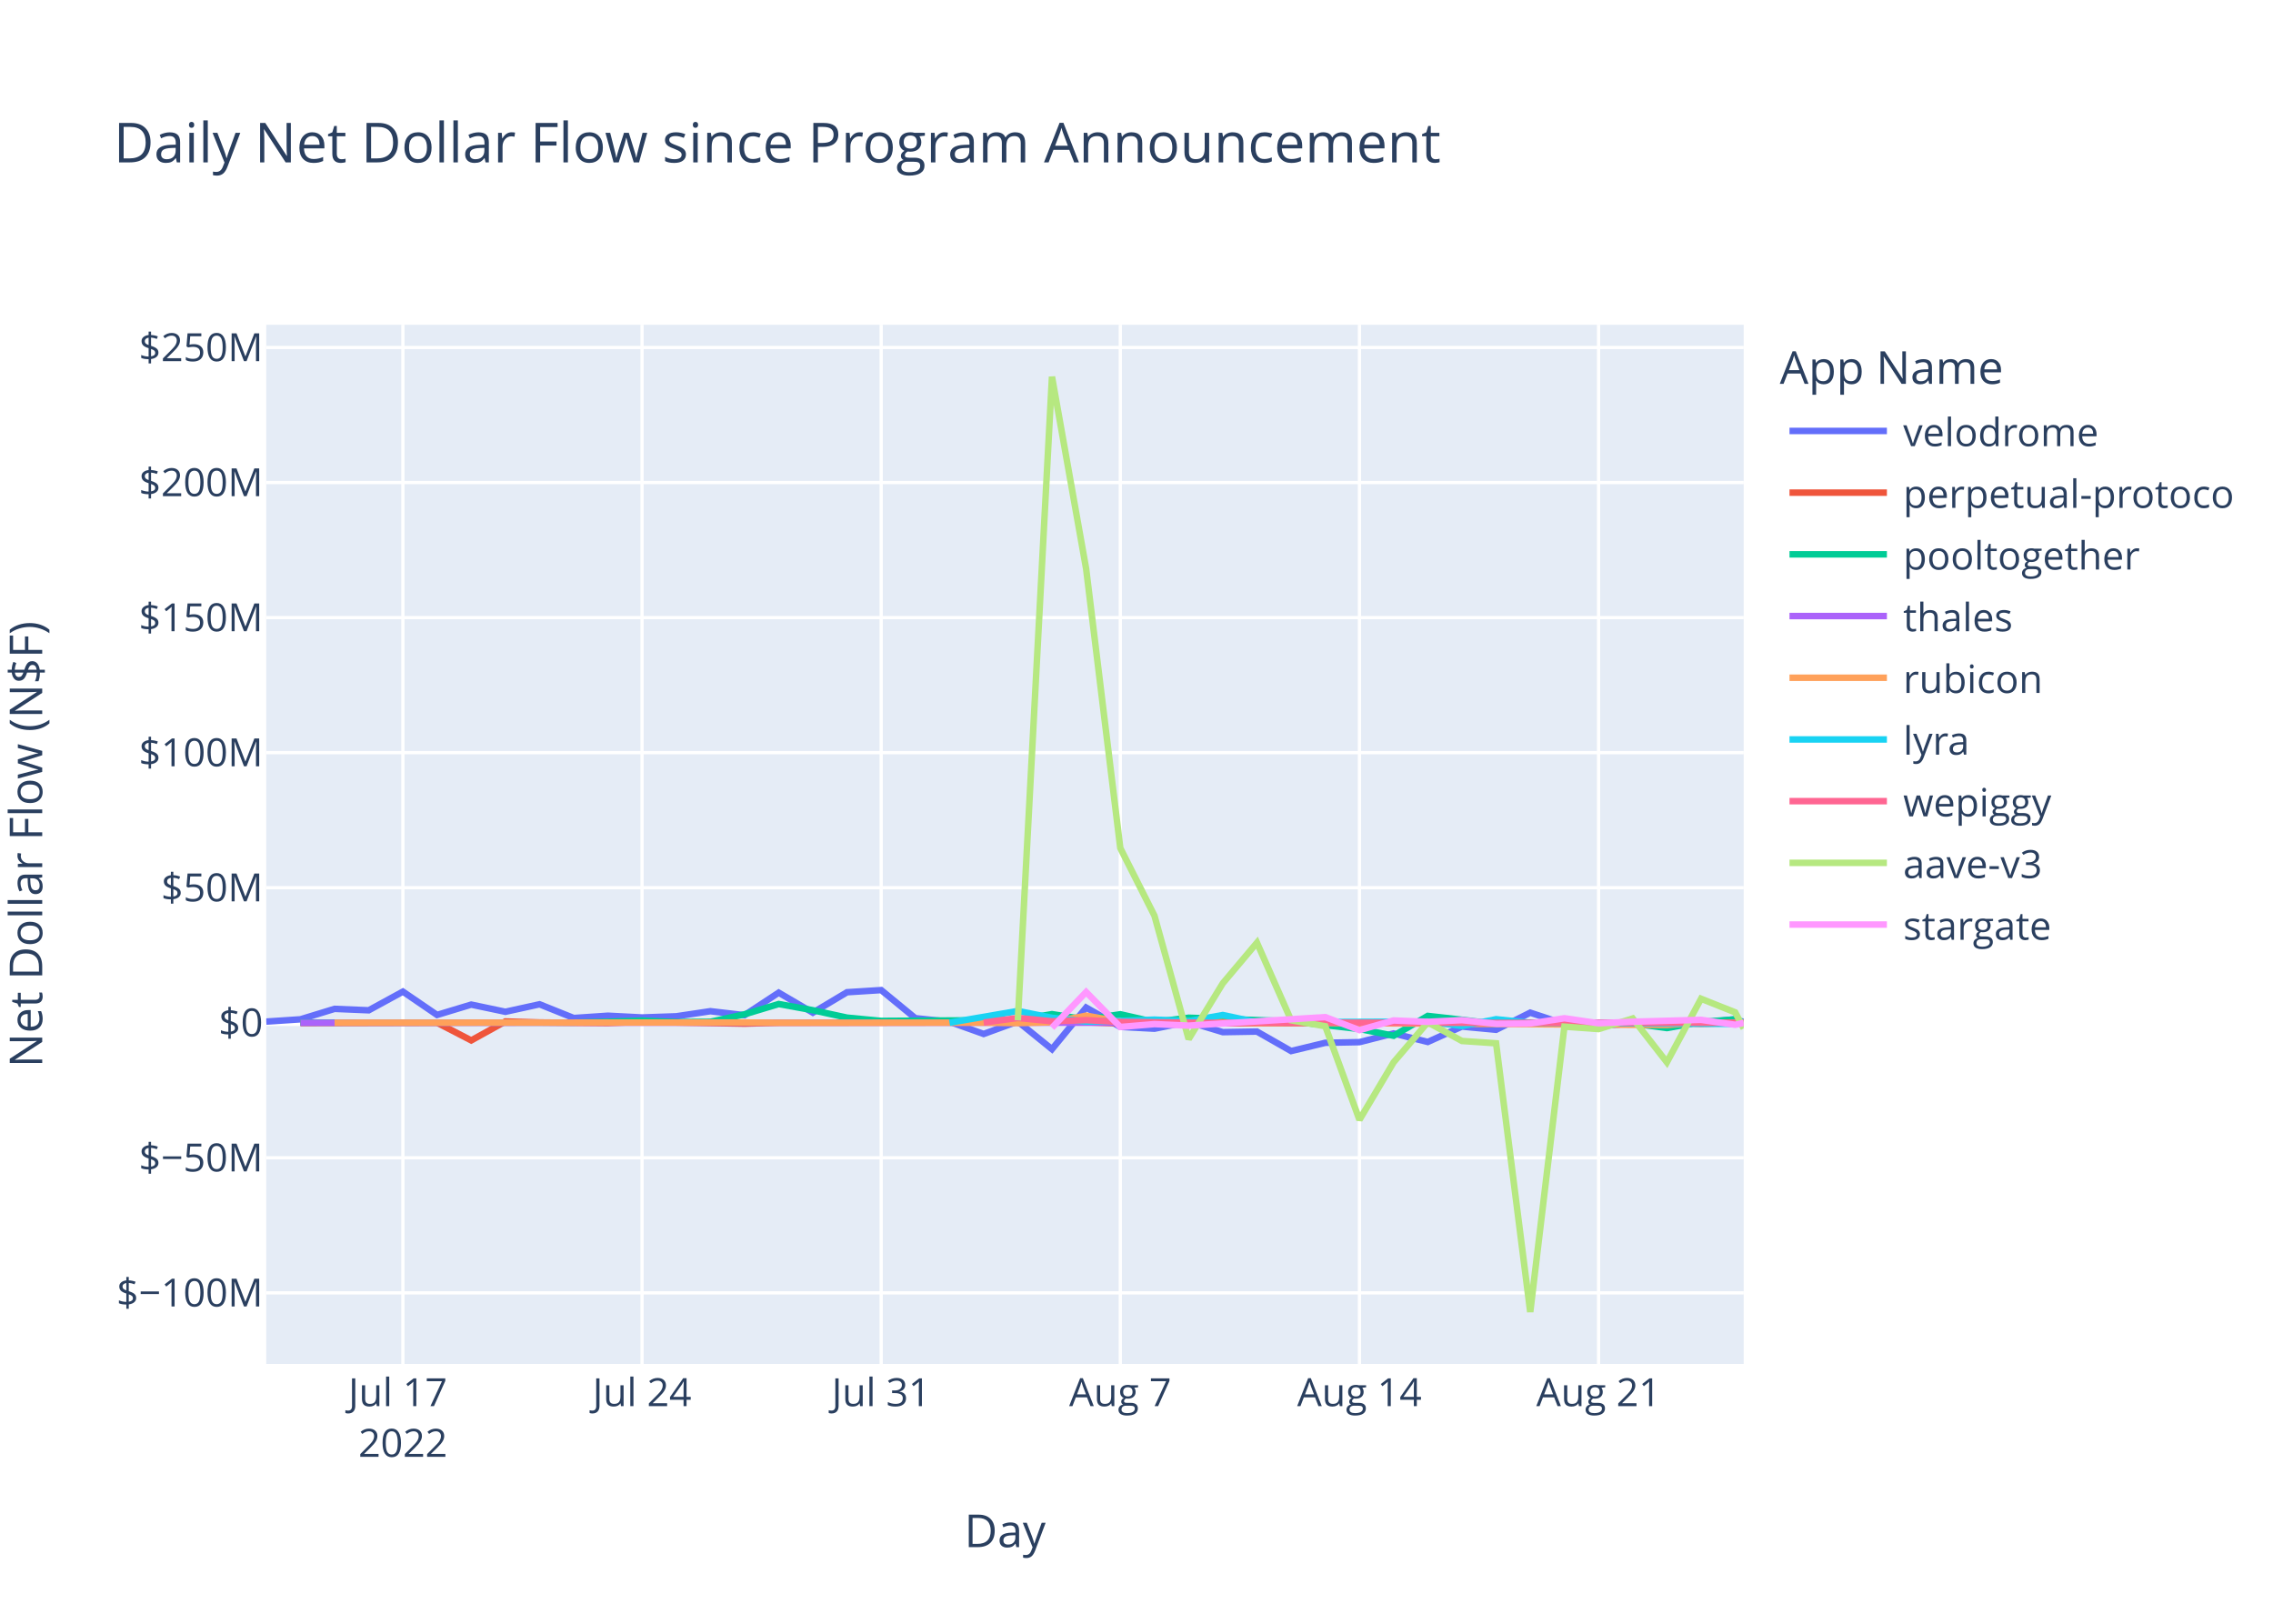
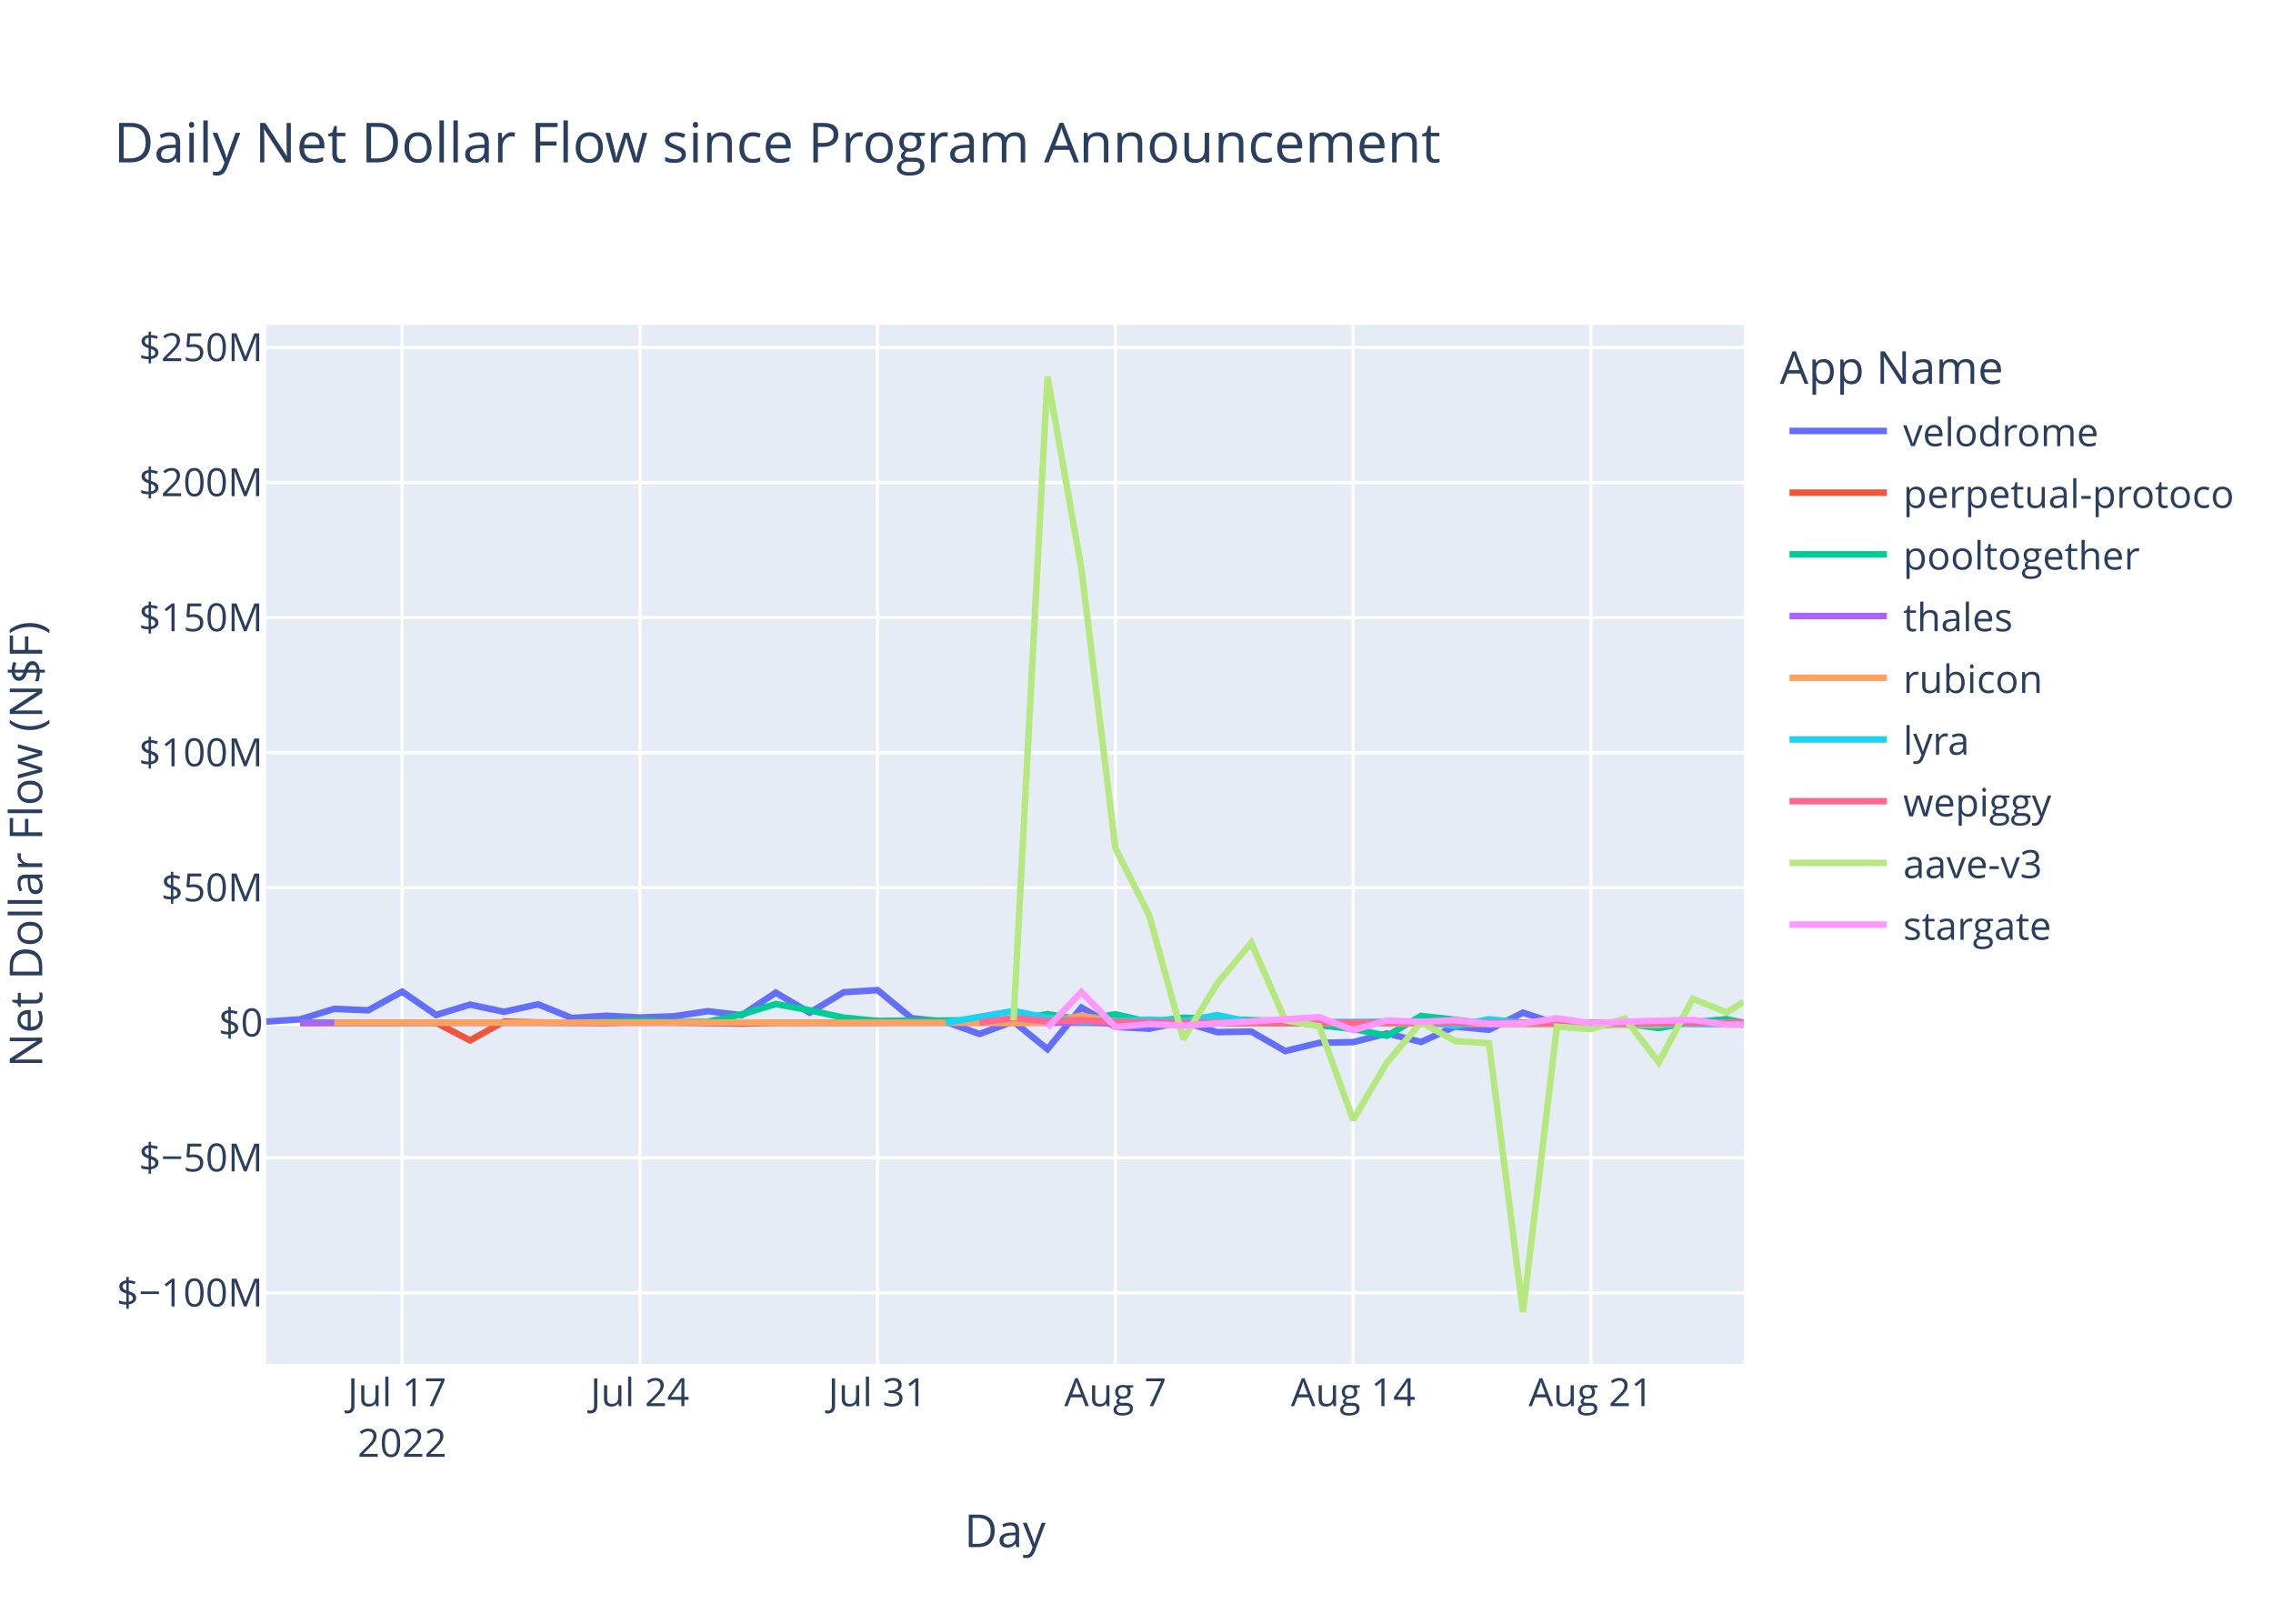
<svg xmlns="http://www.w3.org/2000/svg" class="main-svg" width="700" height="500" style="" viewBox="0 0 700 500">
  <rect x="0" y="0" width="700" height="500" style="fill: rgb(255, 255, 255); fill-opacity: 1;" />
-   <defs id="defs-f7ced0">
+   <defs id="defs-1e08d6">
    <g class="clips">
-       <clipPath id="clipf7ced0xyplot" class="plotclip">
+       <clipPath id="clip1e08d6xyplot" class="plotclip">
        <rect width="455" height="320" />
      </clipPath>
-       <clipPath class="axesclip" id="clipf7ced0x">
+       <clipPath class="axesclip" id="clip1e08d6x">
        <rect x="82" y="0" width="455" height="500" />
      </clipPath>
-       <clipPath class="axesclip" id="clipf7ced0y">
+       <clipPath class="axesclip" id="clip1e08d6y">
        <rect x="0" y="100" width="700" height="320" />
      </clipPath>
-       <clipPath class="axesclip" id="clipf7ced0xy">
+       <clipPath class="axesclip" id="clip1e08d6xy">
        <rect x="82" y="100" width="455" height="320" />
      </clipPath>
    </g>
    <g class="gradients" />
    <g class="patterns" />
  </defs>
  <g class="bglayer">
    <rect class="bg" x="82" y="100" width="455" height="320" style="fill: rgb(229, 236, 246); fill-opacity: 1; stroke-width: 0;" />
  </g>
  <g class="layer-below">
    <g class="imagelayer" />
    <g class="shapelayer" />
  </g>
  <g class="cartesianlayer">
    <g class="subplot xy">
      <g class="layer-subplot">
        <g class="shapelayer" />
        <g class="imagelayer" />
      </g>
      <g class="minor-gridlayer">
        <g class="x" />
        <g class="y" />
      </g>
      <g class="gridlayer">
        <g class="x">
-           <path class="xgrid crisp" transform="translate(124.08,0)" d="M0,100v320" style="stroke: rgb(255, 255, 255); stroke-opacity: 1; stroke-width: 1px;" />
-           <path class="xgrid crisp" transform="translate(197.73,0)" d="M0,100v320" style="stroke: rgb(255, 255, 255); stroke-opacity: 1; stroke-width: 1px;" />
-           <path class="xgrid crisp" transform="translate(271.37,0)" d="M0,100v320" style="stroke: rgb(255, 255, 255); stroke-opacity: 1; stroke-width: 1px;" />
-           <path class="xgrid crisp" transform="translate(345.01,0)" d="M0,100v320" style="stroke: rgb(255, 255, 255); stroke-opacity: 1; stroke-width: 1px;" />
-           <path class="xgrid crisp" transform="translate(418.66,0)" d="M0,100v320" style="stroke: rgb(255, 255, 255); stroke-opacity: 1; stroke-width: 1px;" />
-           <path class="xgrid crisp" transform="translate(492.3,0)" d="M0,100v320" style="stroke: rgb(255, 255, 255); stroke-opacity: 1; stroke-width: 1px;" />
+           <path class="xgrid crisp" transform="translate(123.84,0)" d="M0,100v320" style="stroke: rgb(255, 255, 255); stroke-opacity: 1; stroke-width: 1px;" />
+           <path class="xgrid crisp" transform="translate(197.06,0)" d="M0,100v320" style="stroke: rgb(255, 255, 255); stroke-opacity: 1; stroke-width: 1px;" />
+           <path class="xgrid crisp" transform="translate(270.28,0)" d="M0,100v320" style="stroke: rgb(255, 255, 255); stroke-opacity: 1; stroke-width: 1px;" />
+           <path class="xgrid crisp" transform="translate(343.5,0)" d="M0,100v320" style="stroke: rgb(255, 255, 255); stroke-opacity: 1; stroke-width: 1px;" />
+           <path class="xgrid crisp" transform="translate(416.72,0)" d="M0,100v320" style="stroke: rgb(255, 255, 255); stroke-opacity: 1; stroke-width: 1px;" />
+           <path class="xgrid crisp" transform="translate(489.93,0)" d="M0,100v320" style="stroke: rgb(255, 255, 255); stroke-opacity: 1; stroke-width: 1px;" />
        </g>
        <g class="y">
          <path class="ygrid crisp" transform="translate(0,398.11)" d="M82,0h455" style="stroke: rgb(255, 255, 255); stroke-opacity: 1; stroke-width: 1px;" />
          <path class="ygrid crisp" transform="translate(0,356.52)" d="M82,0h455" style="stroke: rgb(255, 255, 255); stroke-opacity: 1; stroke-width: 1px;" />
          <path class="ygrid crisp" transform="translate(0,273.35)" d="M82,0h455" style="stroke: rgb(255, 255, 255); stroke-opacity: 1; stroke-width: 1px;" />
          <path class="ygrid crisp" transform="translate(0,231.76)" d="M82,0h455" style="stroke: rgb(255, 255, 255); stroke-opacity: 1; stroke-width: 1px;" />
          <path class="ygrid crisp" transform="translate(0,190.18)" d="M82,0h455" style="stroke: rgb(255, 255, 255); stroke-opacity: 1; stroke-width: 1px;" />
          <path class="ygrid crisp" transform="translate(0,148.59)" d="M82,0h455" style="stroke: rgb(255, 255, 255); stroke-opacity: 1; stroke-width: 1px;" />
          <path class="ygrid crisp" transform="translate(0,107.01)" d="M82,0h455" style="stroke: rgb(255, 255, 255); stroke-opacity: 1; stroke-width: 1px;" />
        </g>
      </g>
      <g class="zerolinelayer">
        <path class="yzl zl crisp" transform="translate(0,314.94)" d="M82,0h455" style="stroke: rgb(255, 255, 255); stroke-opacity: 1; stroke-width: 2px;" />
      </g>
      <path class="xlines-below" />
      <path class="ylines-below" />
      <g class="overlines-below" />
      <g class="xaxislayer-below" />
      <g class="yaxislayer-below" />
      <g class="overaxes-below" />
-       <g class="plot" transform="translate(82,100)" clip-path="url(#clipf7ced0xyplot)">
+       <g class="plot" transform="translate(82,100)" clip-path="url(#clip1e08d6xyplot)">
        <g class="scatterlayer mlayer">
-           <g class="trace scatter trace49fc9c" style="stroke-miterlimit: 2; opacity: 1;">
-             <g class="fills" />
-             <g class="errorbars" />
-             <g class="lines">
-               <path class="js-line" d="M0,214.58L10.52,213.88L21.04,210.66L31.56,211.1L42.08,205.35L52.6,212.53L63.12,209.35L73.64,211.56L84.16,209.25L94.69,213.48L105.21,212.77L115.73,213.31L126.25,212.95L136.77,211.38L147.29,212.6L157.81,205.67L168.33,211.83L178.85,205.54L189.37,204.88L199.89,213.53L210.41,214.62L220.93,218.39L231.45,214.55L241.97,223.07L252.49,210.26L263.01,216.21L273.53,216.77L284.06,214.64L294.58,217.83L305.1,217.65L315.62,223.65L326.14,221.11L336.66,220.91L347.18,218.23L357.7,220.85L368.22,216.11L378.74,217.1L389.26,211.83L399.78,215.3L410.3,216L420.82,215.09L431.34,214.65L441.86,214.97L452.38,213.85L455,214.69" style="vector-effect: non-scaling-stroke; fill: none; stroke: rgb(99, 110, 250); stroke-opacity: 1; stroke-width: 2px; opacity: 1;" />
-             </g>
-             <g class="points" />
-             <g class="text" />
-           </g>
-           <g class="trace scatter tracee0c4d9" style="stroke-miterlimit: 2; opacity: 1;">
-             <g class="fills" />
-             <g class="errorbars" />
-             <g class="lines">
-               <path class="js-line" d="M10.52,215.03L52.6,214.93L63.12,220.37L73.64,214.54L84.16,214.84L105.21,215.03L115.73,214.66L147.29,215.22L157.81,214.94L252.49,214.79L263.01,215.14L431.34,214.95L441.86,215.26L455,214.94" style="vector-effect: non-scaling-stroke; fill: none; stroke: rgb(239, 85, 59); stroke-opacity: 1; stroke-width: 2px; opacity: 1;" />
-             </g>
-             <g class="points" />
-             <g class="text" />
-           </g>
-           <g class="trace scatter trace4ffe2e" style="stroke-miterlimit: 2; opacity: 1;">
-             <g class="fills" />
-             <g class="errorbars" />
-             <g class="lines">
-               <path class="js-line" d="M10.52,214.87L94.69,214.88L105.21,214.62L115.73,214.26L126.25,214.72L136.77,214.64L147.29,212.34L157.81,209.17L168.33,211.08L178.85,213.36L189.37,214.36L231.45,214.1L241.97,212.28L252.49,213.95L263.01,212.32L273.53,214.71L284.06,213.39L315.62,214.48L326.14,215.68L336.66,216.87L347.18,218.94L357.7,212.83L368.22,214.01L378.74,215.31L389.26,214.93L410.3,214.93L420.82,215.17L431.34,216.57L441.86,214.69L452.38,213.9L455,214.92" style="vector-effect: non-scaling-stroke; fill: none; stroke: rgb(0, 204, 150); stroke-opacity: 1; stroke-width: 2px; opacity: 1;" />
-             </g>
-             <g class="points" />
-             <g class="text" />
-           </g>
-           <g class="trace scatter trace9d7794" style="stroke-miterlimit: 2; opacity: 1;">
-             <g class="fills" />
-             <g class="errorbars" />
-             <g class="lines">
-               <path class="js-line" d="M10.52,214.95L399.78,214.91L410.3,214.94L455,214.95" style="vector-effect: non-scaling-stroke; fill: none; stroke: rgb(171, 99, 250); stroke-opacity: 1; stroke-width: 2px; opacity: 1;" />
-             </g>
-             <g class="points" />
-             <g class="text" />
-           </g>
-           <g class="trace scatter tracea61a3d" style="stroke-miterlimit: 2; opacity: 1;">
-             <g class="fills" />
-             <g class="errorbars" />
-             <g class="lines">
-               <path class="js-line" d="M21.04,214.93L147.29,214.86L157.81,214.94L220.93,214.91L231.45,215.04L241.97,214.79L252.49,212.75L263.01,214.64L273.53,214.2L305.1,215.05L315.62,214.96L431.34,215.63L441.86,214.86L455,214.94" style="vector-effect: non-scaling-stroke; fill: none; stroke: rgb(255, 161, 90); stroke-opacity: 1; stroke-width: 2px; opacity: 1;" />
-             </g>
-             <g class="points" />
-             <g class="text" />
-           </g>
-           <g class="trace scatter trace3aff62" style="stroke-miterlimit: 2; opacity: 1;">
-             <g class="fills" />
-             <g class="errorbars" />
-             <g class="lines">
-               <path class="js-line" d="M210.41,214.92L231.45,211.31L241.97,213.4L252.49,214.58L263.01,214.36L273.53,213.97L284.06,214.43L294.58,212.56L305.1,214.79L357.7,214.58L368.22,215.93L378.74,213.85L389.26,214.96L452.38,215.29L455,214.95" style="vector-effect: non-scaling-stroke; fill: none; stroke: rgb(25, 211, 243); stroke-opacity: 1; stroke-width: 2px; opacity: 1;" />
-             </g>
-             <g class="points" />
-             <g class="text" />
-           </g>
-           <g class="trace scatter trace3a95ad" style="stroke-miterlimit: 2; opacity: 1;">
-             <g class="fills" />
-             <g class="errorbars" />
-             <g class="lines">
-               <path class="js-line" d="M220.93,214.87L231.45,213.46L241.97,214.49L252.49,214.13L263.01,214.68L294.58,214.99L305.1,214.87L378.74,214.97L389.26,214.97L455,214.93" style="vector-effect: non-scaling-stroke; fill: none; stroke: rgb(255, 102, 146); stroke-opacity: 1; stroke-width: 2px; opacity: 1;" />
-             </g>
-             <g class="points" />
-             <g class="text" />
-           </g>
-           <g class="trace scatter trace7b1d1a" style="stroke-miterlimit: 2; opacity: 1;">
-             <g class="fills" />
-             <g class="errorbars" />
-             <g class="lines">
-               <path class="js-line" d="M231.45,214.19L241.97,16L252.49,75.15L263.01,161.15L273.53,181.98L284.06,219.98L294.58,202.78L305.1,190.28L315.62,214.18L326.14,216.01L336.66,244.83L347.18,227.11L357.7,214.8L368.22,220.55L378.74,221.26L389.26,304L399.78,216.13L410.3,216.89L420.82,213.62L431.34,227.11L441.86,207.55L452.38,211.74L455,216.69" style="vector-effect: non-scaling-stroke; fill: none; stroke: rgb(182, 232, 128); stroke-opacity: 1; stroke-width: 2px; opacity: 1;" />
-             </g>
-             <g class="points" />
-             <g class="text" />
-           </g>
-           <g class="trace scatter trace3f10d0" style="stroke-miterlimit: 2; opacity: 1;">
-             <g class="fills" />
-             <g class="errorbars" />
-             <g class="lines">
-               <path class="js-line" d="M241.97,216.46L252.49,205.48L263.01,216.24L273.53,215.35L284.06,215.82L326.14,213.2L336.66,217.21L347.18,214.23L357.7,214.66L368.22,214.13L378.74,215.27L389.26,215.18L399.78,213.55L410.3,215.09L420.82,214.62L441.86,214.04L452.38,215.56L455,214.97" style="vector-effect: non-scaling-stroke; fill: none; stroke: rgb(255, 151, 255); stroke-opacity: 1; stroke-width: 2px; opacity: 1;" />
+           <g class="trace scatter tracee88d8a" style="stroke-miterlimit: 2; opacity: 1;">
+             <g class="fills" />
+             <g class="errorbars" />
+             <g class="lines">
+               <path class="js-line" d="M0,214.58L10.46,213.88L20.92,210.66L31.38,211.1L41.84,205.35L52.3,212.53L62.76,209.35L73.22,211.56L83.68,209.25L94.14,213.48L104.6,212.77L115.06,213.31L125.52,212.95L135.98,211.38L146.44,212.6L156.9,205.67L167.36,211.83L177.82,205.54L188.28,204.88L198.74,213.53L209.2,214.62L219.66,218.39L230.12,214.55L240.58,223.07L251.04,210.26L261.5,216.21L271.96,216.77L282.42,214.64L292.88,217.83L303.34,217.65L313.8,223.65L324.26,221.11L334.72,220.91L345.18,218.23L355.64,220.85L366.1,216.11L376.56,217.1L387.02,211.83L397.47,215.3L407.93,216L418.39,215.09L428.85,214.65L439.31,214.97L449.77,213.85L455,215.71" style="vector-effect: non-scaling-stroke; fill: none; stroke: rgb(99, 110, 250); stroke-opacity: 1; stroke-width: 2px; opacity: 1;" />
+             </g>
+             <g class="points" />
+             <g class="text" />
+           </g>
+           <g class="trace scatter tracedb0bd0" style="stroke-miterlimit: 2; opacity: 1;">
+             <g class="fills" />
+             <g class="errorbars" />
+             <g class="lines">
+               <path class="js-line" d="M10.46,215.03L52.3,214.93L62.76,220.37L73.22,214.54L83.68,214.84L104.6,215.03L115.06,214.66L146.44,215.22L156.9,214.94L251.04,214.79L261.5,215.14L428.85,214.95L439.31,215.26L455,215.24" style="vector-effect: non-scaling-stroke; fill: none; stroke: rgb(239, 85, 59); stroke-opacity: 1; stroke-width: 2px; opacity: 1;" />
+             </g>
+             <g class="points" />
+             <g class="text" />
+           </g>
+           <g class="trace scatter trace12389b" style="stroke-miterlimit: 2; opacity: 1;">
+             <g class="fills" />
+             <g class="errorbars" />
+             <g class="lines">
+               <path class="js-line" d="M10.46,214.87L94.14,214.88L104.6,214.62L115.06,214.26L125.52,214.72L135.98,214.64L146.44,212.34L156.9,209.17L167.36,211.08L177.82,213.36L188.28,214.36L230.12,214.1L240.58,212.28L251.04,213.95L261.5,212.32L271.96,214.71L282.42,213.39L313.8,214.48L324.26,215.68L334.72,216.87L345.18,218.94L355.64,212.83L366.1,214.01L376.56,215.31L387.02,214.93L407.93,214.93L418.39,215.17L428.85,216.57L439.31,214.69L449.77,213.9L455,214.9" style="vector-effect: non-scaling-stroke; fill: none; stroke: rgb(0, 204, 150); stroke-opacity: 1; stroke-width: 2px; opacity: 1;" />
+             </g>
+             <g class="points" />
+             <g class="text" />
+           </g>
+           <g class="trace scatter trace1f8ea3" style="stroke-miterlimit: 2; opacity: 1;">
+             <g class="fills" />
+             <g class="errorbars" />
+             <g class="lines">
+               <path class="js-line" d="M10.46,214.95L407.93,214.94L418.39,214.96L455,214.95" style="vector-effect: non-scaling-stroke; fill: none; stroke: rgb(171, 99, 250); stroke-opacity: 1; stroke-width: 2px; opacity: 1;" />
+             </g>
+             <g class="points" />
+             <g class="text" />
+           </g>
+           <g class="trace scatter traced8f3f8" style="stroke-miterlimit: 2; opacity: 1;">
+             <g class="fills" />
+             <g class="errorbars" />
+             <g class="lines">
+               <path class="js-line" d="M20.92,214.93L146.44,214.86L156.9,214.94L219.66,214.91L230.12,215.04L240.58,214.79L251.04,212.75L261.5,214.64L271.96,214.2L303.34,215.05L313.8,214.96L428.85,215.63L439.31,214.86L455,214.95" style="vector-effect: non-scaling-stroke; fill: none; stroke: rgb(255, 161, 90); stroke-opacity: 1; stroke-width: 2px; opacity: 1;" />
+             </g>
+             <g class="points" />
+             <g class="text" />
+           </g>
+           <g class="trace scatter traceaab7e7" style="stroke-miterlimit: 2; opacity: 1;">
+             <g class="fills" />
+             <g class="errorbars" />
+             <g class="lines">
+               <path class="js-line" d="M209.2,214.92L230.12,211.31L240.58,213.4L251.04,214.58L261.5,214.36L271.96,213.97L282.42,214.43L292.88,212.56L303.34,214.79L355.64,214.58L366.1,215.93L376.56,213.85L387.02,214.96L449.77,215.29L455,214.99" style="vector-effect: non-scaling-stroke; fill: none; stroke: rgb(25, 211, 243); stroke-opacity: 1; stroke-width: 2px; opacity: 1;" />
+             </g>
+             <g class="points" />
+             <g class="text" />
+           </g>
+           <g class="trace scatter tracecacc37" style="stroke-miterlimit: 2; opacity: 1;">
+             <g class="fills" />
+             <g class="errorbars" />
+             <g class="lines">
+               <path class="js-line" d="M219.66,214.87L230.12,213.46L240.58,214.49L251.04,214.13L261.5,214.68L292.88,214.99L303.34,214.87L376.56,214.97L387.02,214.97L455,214.92" style="vector-effect: non-scaling-stroke; fill: none; stroke: rgb(255, 102, 146); stroke-opacity: 1; stroke-width: 2px; opacity: 1;" />
+             </g>
+             <g class="points" />
+             <g class="text" />
+           </g>
+           <g class="trace scatter traced57aa6" style="stroke-miterlimit: 2; opacity: 1;">
+             <g class="fills" />
+             <g class="errorbars" />
+             <g class="lines">
+               <path class="js-line" d="M230.12,214.19L240.58,16L251.04,75.15L261.5,161.15L271.96,181.98L282.42,219.98L292.88,202.78L303.34,190.28L313.8,214.18L324.26,216.01L334.72,244.83L345.18,227.11L355.64,214.8L366.1,220.55L376.56,221.26L387.02,304L397.47,216.13L407.93,216.89L418.39,213.62L428.85,227.11L439.31,207.55L449.77,211.74L455,208.47" style="vector-effect: non-scaling-stroke; fill: none; stroke: rgb(182, 232, 128); stroke-opacity: 1; stroke-width: 2px; opacity: 1;" />
+             </g>
+             <g class="points" />
+             <g class="text" />
+           </g>
+           <g class="trace scatter trace48f54a" style="stroke-miterlimit: 2; opacity: 1;">
+             <g class="fills" />
+             <g class="errorbars" />
+             <g class="lines">
+               <path class="js-line" d="M240.58,216.46L251.04,205.48L261.5,216.24L271.96,215.35L282.42,215.82L324.26,213.2L334.72,217.21L345.18,214.23L355.64,214.66L366.1,214.13L376.56,215.27L387.02,215.18L397.47,213.55L407.93,215.09L418.39,214.62L439.31,214.04L449.77,215.56L455,215.5" style="vector-effect: non-scaling-stroke; fill: none; stroke: rgb(255, 151, 255); stroke-opacity: 1; stroke-width: 2px; opacity: 1;" />
            </g>
            <g class="points" />
            <g class="text" />
          </g>
        </g>
      </g>
      <g class="overplot" />
      <path class="xlines-above crisp" d="M0,0" style="fill: none;" />
      <path class="ylines-above crisp" d="M0,0" style="fill: none;" />
      <g class="overlines-above" />
      <g class="xaxislayer-above">
        <g class="xtick">
-           <text text-anchor="middle" x="0" y="433" transform="translate(124.08,0)" style="font-family: 'Open Sans', verdana, arial, sans-serif; font-size: 12px; fill: rgb(42, 63, 95); fill-opacity: 1; white-space: pre; opacity: 1;">
+           <text text-anchor="middle" x="0" y="433" transform="translate(123.84,0)" style="font-family: 'Open Sans', verdana, arial, sans-serif; font-size: 12px; fill: rgb(42, 63, 95); fill-opacity: 1; white-space: pre; opacity: 1;">
            <tspan class="line" dy="0em" x="0" y="433">Jul 17</tspan>
            <tspan class="line" dy="1.3em" x="0" y="433">2022</tspan>
          </text>
        </g>
        <g class="xtick">
-           <text text-anchor="middle" x="0" y="433" style="font-family: 'Open Sans', verdana, arial, sans-serif; font-size: 12px; fill: rgb(42, 63, 95); fill-opacity: 1; white-space: pre; opacity: 1;" transform="translate(197.73,0)">Jul 24</text>
-         </g>
-         <g class="xtick">
-           <text text-anchor="middle" x="0" y="433" style="font-family: 'Open Sans', verdana, arial, sans-serif; font-size: 12px; fill: rgb(42, 63, 95); fill-opacity: 1; white-space: pre; opacity: 1;" transform="translate(271.37,0)">Jul 31</text>
-         </g>
-         <g class="xtick">
-           <text text-anchor="middle" x="0" y="433" style="font-family: 'Open Sans', verdana, arial, sans-serif; font-size: 12px; fill: rgb(42, 63, 95); fill-opacity: 1; white-space: pre; opacity: 1;" transform="translate(345.01,0)">Aug 7</text>
-         </g>
-         <g class="xtick">
-           <text text-anchor="middle" x="0" y="433" style="font-family: 'Open Sans', verdana, arial, sans-serif; font-size: 12px; fill: rgb(42, 63, 95); fill-opacity: 1; white-space: pre; opacity: 1;" transform="translate(418.66,0)">Aug 14</text>
-         </g>
-         <g class="xtick">
-           <text text-anchor="middle" x="0" y="433" style="font-family: 'Open Sans', verdana, arial, sans-serif; font-size: 12px; fill: rgb(42, 63, 95); fill-opacity: 1; white-space: pre; opacity: 1;" transform="translate(492.3,0)">Aug 21</text>
+           <text text-anchor="middle" x="0" y="433" style="font-family: 'Open Sans', verdana, arial, sans-serif; font-size: 12px; fill: rgb(42, 63, 95); fill-opacity: 1; white-space: pre; opacity: 1;" transform="translate(197.06,0)">Jul 24</text>
+         </g>
+         <g class="xtick">
+           <text text-anchor="middle" x="0" y="433" style="font-family: 'Open Sans', verdana, arial, sans-serif; font-size: 12px; fill: rgb(42, 63, 95); fill-opacity: 1; white-space: pre; opacity: 1;" transform="translate(270.28,0)">Jul 31</text>
+         </g>
+         <g class="xtick">
+           <text text-anchor="middle" x="0" y="433" style="font-family: 'Open Sans', verdana, arial, sans-serif; font-size: 12px; fill: rgb(42, 63, 95); fill-opacity: 1; white-space: pre; opacity: 1;" transform="translate(343.5,0)">Aug 7</text>
+         </g>
+         <g class="xtick">
+           <text text-anchor="middle" x="0" y="433" style="font-family: 'Open Sans', verdana, arial, sans-serif; font-size: 12px; fill: rgb(42, 63, 95); fill-opacity: 1; white-space: pre; opacity: 1;" transform="translate(416.72,0)">Aug 14</text>
+         </g>
+         <g class="xtick">
+           <text text-anchor="middle" x="0" y="433" style="font-family: 'Open Sans', verdana, arial, sans-serif; font-size: 12px; fill: rgb(42, 63, 95); fill-opacity: 1; white-space: pre; opacity: 1;" transform="translate(489.93,0)">Aug 21</text>
        </g>
      </g>
      <g class="yaxislayer-above">
        <g class="ytick">
          <text text-anchor="end" x="81" y="4.2" transform="translate(0,398.11)" style="font-family: 'Open Sans', verdana, arial, sans-serif; font-size: 12px; fill: rgb(42, 63, 95); fill-opacity: 1; white-space: pre; opacity: 1;">$−100M</text>
        </g>
        <g class="ytick">
          <text text-anchor="end" x="81" y="4.2" style="font-family: 'Open Sans', verdana, arial, sans-serif; font-size: 12px; fill: rgb(42, 63, 95); fill-opacity: 1; white-space: pre; opacity: 1;" transform="translate(0,356.52)">$−50M</text>
        </g>
        <g class="ytick">
          <text text-anchor="end" x="81" y="4.2" style="font-family: 'Open Sans', verdana, arial, sans-serif; font-size: 12px; fill: rgb(42, 63, 95); fill-opacity: 1; white-space: pre; opacity: 1;" transform="translate(0,314.94)">$0</text>
        </g>
        <g class="ytick">
          <text text-anchor="end" x="81" y="4.2" style="font-family: 'Open Sans', verdana, arial, sans-serif; font-size: 12px; fill: rgb(42, 63, 95); fill-opacity: 1; white-space: pre; opacity: 1;" transform="translate(0,273.35)">$50M</text>
        </g>
        <g class="ytick">
          <text text-anchor="end" x="81" y="4.2" style="font-family: 'Open Sans', verdana, arial, sans-serif; font-size: 12px; fill: rgb(42, 63, 95); fill-opacity: 1; white-space: pre; opacity: 1;" transform="translate(0,231.76)">$100M</text>
        </g>
        <g class="ytick">
          <text text-anchor="end" x="81" y="4.2" style="font-family: 'Open Sans', verdana, arial, sans-serif; font-size: 12px; fill: rgb(42, 63, 95); fill-opacity: 1; white-space: pre; opacity: 1;" transform="translate(0,190.18)">$150M</text>
        </g>
        <g class="ytick">
          <text text-anchor="end" x="81" y="4.2" style="font-family: 'Open Sans', verdana, arial, sans-serif; font-size: 12px; fill: rgb(42, 63, 95); fill-opacity: 1; white-space: pre; opacity: 1;" transform="translate(0,148.59)">$200M</text>
        </g>
        <g class="ytick">
          <text text-anchor="end" x="81" y="4.2" style="font-family: 'Open Sans', verdana, arial, sans-serif; font-size: 12px; fill: rgb(42, 63, 95); fill-opacity: 1; white-space: pre; opacity: 1;" transform="translate(0,107.01)">$250M</text>
        </g>
      </g>
      <g class="overaxes-above" />
    </g>
  </g>
  <g class="polarlayer" />
  <g class="smithlayer" />
  <g class="ternarylayer" />
  <g class="geolayer" />
  <g class="funnelarealayer" />
  <g class="pielayer" />
  <g class="iciclelayer" />
  <g class="treemaplayer" />
  <g class="sunburstlayer" />
  <g class="glimages" />
-   <defs id="topdefs-f7ced0">
+   <defs id="topdefs-1e08d6">
    <g class="clips" />
-     <clipPath id="legendf7ced0">
+     <clipPath id="legend1e08d6">
      <rect width="142" height="200" x="0" y="0" />
    </clipPath>
  </defs>
  <g class="layer-above">
    <g class="imagelayer" />
    <g class="shapelayer" />
  </g>
  <g class="infolayer">
    <g class="legend" pointer-events="all" transform="translate(546.1,100)">
      <rect class="bg" shape-rendering="crispEdges" style="stroke: rgb(68, 68, 68); stroke-opacity: 1; fill: rgb(255, 255, 255); fill-opacity: 1; stroke-width: 0px;" width="142" height="200" x="0" y="0" />
-       <g class="scrollbox" transform="" clip-path="url(#legendf7ced0)">
+       <g class="scrollbox" transform="" clip-path="url(#legend1e08d6)">
        <text class="legendtitletext" text-anchor="start" x="2" y="18.2" style="font-family: 'Open Sans', verdana, arial, sans-serif; font-size: 14px; fill: rgb(42, 63, 95); fill-opacity: 1; white-space: pre;">App Name</text>
        <g class="groups" transform="">
          <g class="traces" transform="translate(0,32.7)" style="opacity: 1;">
            <text class="legendtext" text-anchor="start" x="40" y="4.68" style="font-family: 'Open Sans', verdana, arial, sans-serif; font-size: 12px; fill: rgb(42, 63, 95); fill-opacity: 1; white-space: pre;">velodrome</text>
            <g class="layers" style="opacity: 1;">
              <g class="legendfill" />
              <g class="legendlines">
                <path class="js-line" d="M5,0h30" style="fill: none; stroke: rgb(99, 110, 250); stroke-opacity: 1; stroke-width: 2px;" />
              </g>
              <g class="legendsymbols">
                <g class="legendpoints" />
              </g>
            </g>
            <rect class="legendtoggle" x="0" y="-9.5" width="136.734" height="19" style="fill: rgb(0, 0, 0); fill-opacity: 0;" />
          </g>
        </g>
        <g class="groups" transform="">
          <g class="traces" transform="translate(0,51.7)" style="opacity: 1;">
            <text class="legendtext" text-anchor="start" x="40" y="4.68" style="font-family: 'Open Sans', verdana, arial, sans-serif; font-size: 12px; fill: rgb(42, 63, 95); fill-opacity: 1; white-space: pre;">perpetual-protocol</text>
            <g class="layers" style="opacity: 1;">
              <g class="legendfill" />
              <g class="legendlines">
                <path class="js-line" d="M5,0h30" style="fill: none; stroke: rgb(239, 85, 59); stroke-opacity: 1; stroke-width: 2px;" />
              </g>
              <g class="legendsymbols">
                <g class="legendpoints" />
              </g>
            </g>
            <rect class="legendtoggle" x="0" y="-9.5" width="136.734" height="19" style="fill: rgb(0, 0, 0); fill-opacity: 0;" />
          </g>
        </g>
        <g class="groups" transform="">
          <g class="traces" transform="translate(0,70.7)" style="opacity: 1;">
            <text class="legendtext" text-anchor="start" x="40" y="4.68" style="font-family: 'Open Sans', verdana, arial, sans-serif; font-size: 12px; fill: rgb(42, 63, 95); fill-opacity: 1; white-space: pre;">pooltogether</text>
            <g class="layers" style="opacity: 1;">
              <g class="legendfill" />
              <g class="legendlines">
                <path class="js-line" d="M5,0h30" style="fill: none; stroke: rgb(0, 204, 150); stroke-opacity: 1; stroke-width: 2px;" />
              </g>
              <g class="legendsymbols">
                <g class="legendpoints" />
              </g>
            </g>
            <rect class="legendtoggle" x="0" y="-9.5" width="136.734" height="19" style="fill: rgb(0, 0, 0); fill-opacity: 0;" />
          </g>
        </g>
        <g class="groups" transform="">
          <g class="traces" transform="translate(0,89.7)" style="opacity: 1;">
            <text class="legendtext" text-anchor="start" x="40" y="4.68" style="font-family: 'Open Sans', verdana, arial, sans-serif; font-size: 12px; fill: rgb(42, 63, 95); fill-opacity: 1; white-space: pre;">thales</text>
            <g class="layers" style="opacity: 1;">
              <g class="legendfill" />
              <g class="legendlines">
                <path class="js-line" d="M5,0h30" style="fill: none; stroke: rgb(171, 99, 250); stroke-opacity: 1; stroke-width: 2px;" />
              </g>
              <g class="legendsymbols">
                <g class="legendpoints" />
              </g>
            </g>
            <rect class="legendtoggle" x="0" y="-9.5" width="136.734" height="19" style="fill: rgb(0, 0, 0); fill-opacity: 0;" />
          </g>
        </g>
        <g class="groups" transform="">
          <g class="traces" transform="translate(0,108.7)" style="opacity: 1;">
            <text class="legendtext" text-anchor="start" x="40" y="4.68" style="font-family: 'Open Sans', verdana, arial, sans-serif; font-size: 12px; fill: rgb(42, 63, 95); fill-opacity: 1; white-space: pre;">rubicon</text>
            <g class="layers" style="opacity: 1;">
              <g class="legendfill" />
              <g class="legendlines">
                <path class="js-line" d="M5,0h30" style="fill: none; stroke: rgb(255, 161, 90); stroke-opacity: 1; stroke-width: 2px;" />
              </g>
              <g class="legendsymbols">
                <g class="legendpoints" />
              </g>
            </g>
            <rect class="legendtoggle" x="0" y="-9.5" width="136.734" height="19" style="fill: rgb(0, 0, 0); fill-opacity: 0;" />
          </g>
        </g>
        <g class="groups" transform="">
          <g class="traces" transform="translate(0,127.7)" style="opacity: 1;">
            <text class="legendtext" text-anchor="start" x="40" y="4.68" style="font-family: 'Open Sans', verdana, arial, sans-serif; font-size: 12px; fill: rgb(42, 63, 95); fill-opacity: 1; white-space: pre;">lyra</text>
            <g class="layers" style="opacity: 1;">
              <g class="legendfill" />
              <g class="legendlines">
                <path class="js-line" d="M5,0h30" style="fill: none; stroke: rgb(25, 211, 243); stroke-opacity: 1; stroke-width: 2px;" />
              </g>
              <g class="legendsymbols">
                <g class="legendpoints" />
              </g>
            </g>
            <rect class="legendtoggle" x="0" y="-9.5" width="136.734" height="19" style="fill: rgb(0, 0, 0); fill-opacity: 0;" />
          </g>
        </g>
        <g class="groups" transform="">
          <g class="traces" transform="translate(0,146.7)" style="opacity: 1;">
            <text class="legendtext" text-anchor="start" x="40" y="4.68" style="font-family: 'Open Sans', verdana, arial, sans-serif; font-size: 12px; fill: rgb(42, 63, 95); fill-opacity: 1; white-space: pre;">wepiggy</text>
            <g class="layers" style="opacity: 1;">
              <g class="legendfill" />
              <g class="legendlines">
                <path class="js-line" d="M5,0h30" style="fill: none; stroke: rgb(255, 102, 146); stroke-opacity: 1; stroke-width: 2px;" />
              </g>
              <g class="legendsymbols">
                <g class="legendpoints" />
              </g>
            </g>
            <rect class="legendtoggle" x="0" y="-9.5" width="136.734" height="19" style="fill: rgb(0, 0, 0); fill-opacity: 0;" />
          </g>
        </g>
        <g class="groups" transform="">
          <g class="traces" transform="translate(0,165.7)" style="opacity: 1;">
            <text class="legendtext" text-anchor="start" x="40" y="4.68" style="font-family: 'Open Sans', verdana, arial, sans-serif; font-size: 12px; fill: rgb(42, 63, 95); fill-opacity: 1; white-space: pre;">aave-v3</text>
            <g class="layers" style="opacity: 1;">
              <g class="legendfill" />
              <g class="legendlines">
                <path class="js-line" d="M5,0h30" style="fill: none; stroke: rgb(182, 232, 128); stroke-opacity: 1; stroke-width: 2px;" />
              </g>
              <g class="legendsymbols">
                <g class="legendpoints" />
              </g>
            </g>
            <rect class="legendtoggle" x="0" y="-9.5" width="136.734" height="19" style="fill: rgb(0, 0, 0); fill-opacity: 0;" />
          </g>
        </g>
        <g class="groups" transform="">
          <g class="traces" transform="translate(0,184.7)" style="opacity: 1;">
            <text class="legendtext" text-anchor="start" x="40" y="4.68" style="font-family: 'Open Sans', verdana, arial, sans-serif; font-size: 12px; fill: rgb(42, 63, 95); fill-opacity: 1; white-space: pre;">stargate</text>
            <g class="layers" style="opacity: 1;">
              <g class="legendfill" />
              <g class="legendlines">
                <path class="js-line" d="M5,0h30" style="fill: none; stroke: rgb(255, 151, 255); stroke-opacity: 1; stroke-width: 2px;" />
              </g>
              <g class="legendsymbols">
                <g class="legendpoints" />
              </g>
            </g>
            <rect class="legendtoggle" x="0" y="-9.5" width="136.734" height="19" style="fill: rgb(0, 0, 0); fill-opacity: 0;" />
          </g>
        </g>
      </g>
      <rect class="scrollbar" rx="20" ry="3" width="0" height="0" style="fill: rgb(128, 139, 164); fill-opacity: 1;" x="0" y="0" />
    </g>
    <g class="g-gtitle">
      <text class="gtitle" x="35" y="50" text-anchor="start" dy="0em" style="font-family: 'Open Sans', verdana, arial, sans-serif; font-size: 17px; fill: rgb(42, 63, 95); opacity: 1; font-weight: normal; white-space: pre;">Daily Net Dollar Flow since Program Announcement</text>
    </g>
    <g class="g-xtitle">
      <text class="xtitle" x="309.5" y="476.409" text-anchor="middle" style="font-family: 'Open Sans', verdana, arial, sans-serif; font-size: 14px; fill: rgb(42, 63, 95); opacity: 1; font-weight: normal; white-space: pre;">Day</text>
    </g>
    <g class="g-ytitle" transform="translate(0.5029297,0)">
      <text class="ytitle" transform="rotate(-90,12.49688,260)" x="12.497" y="260" text-anchor="middle" style="font-family: 'Open Sans', verdana, arial, sans-serif; font-size: 14px; fill: rgb(42, 63, 95); opacity: 1; font-weight: normal; white-space: pre;">Net Dollar Flow (N$F)</text>
    </g>
  </g>
</svg>
